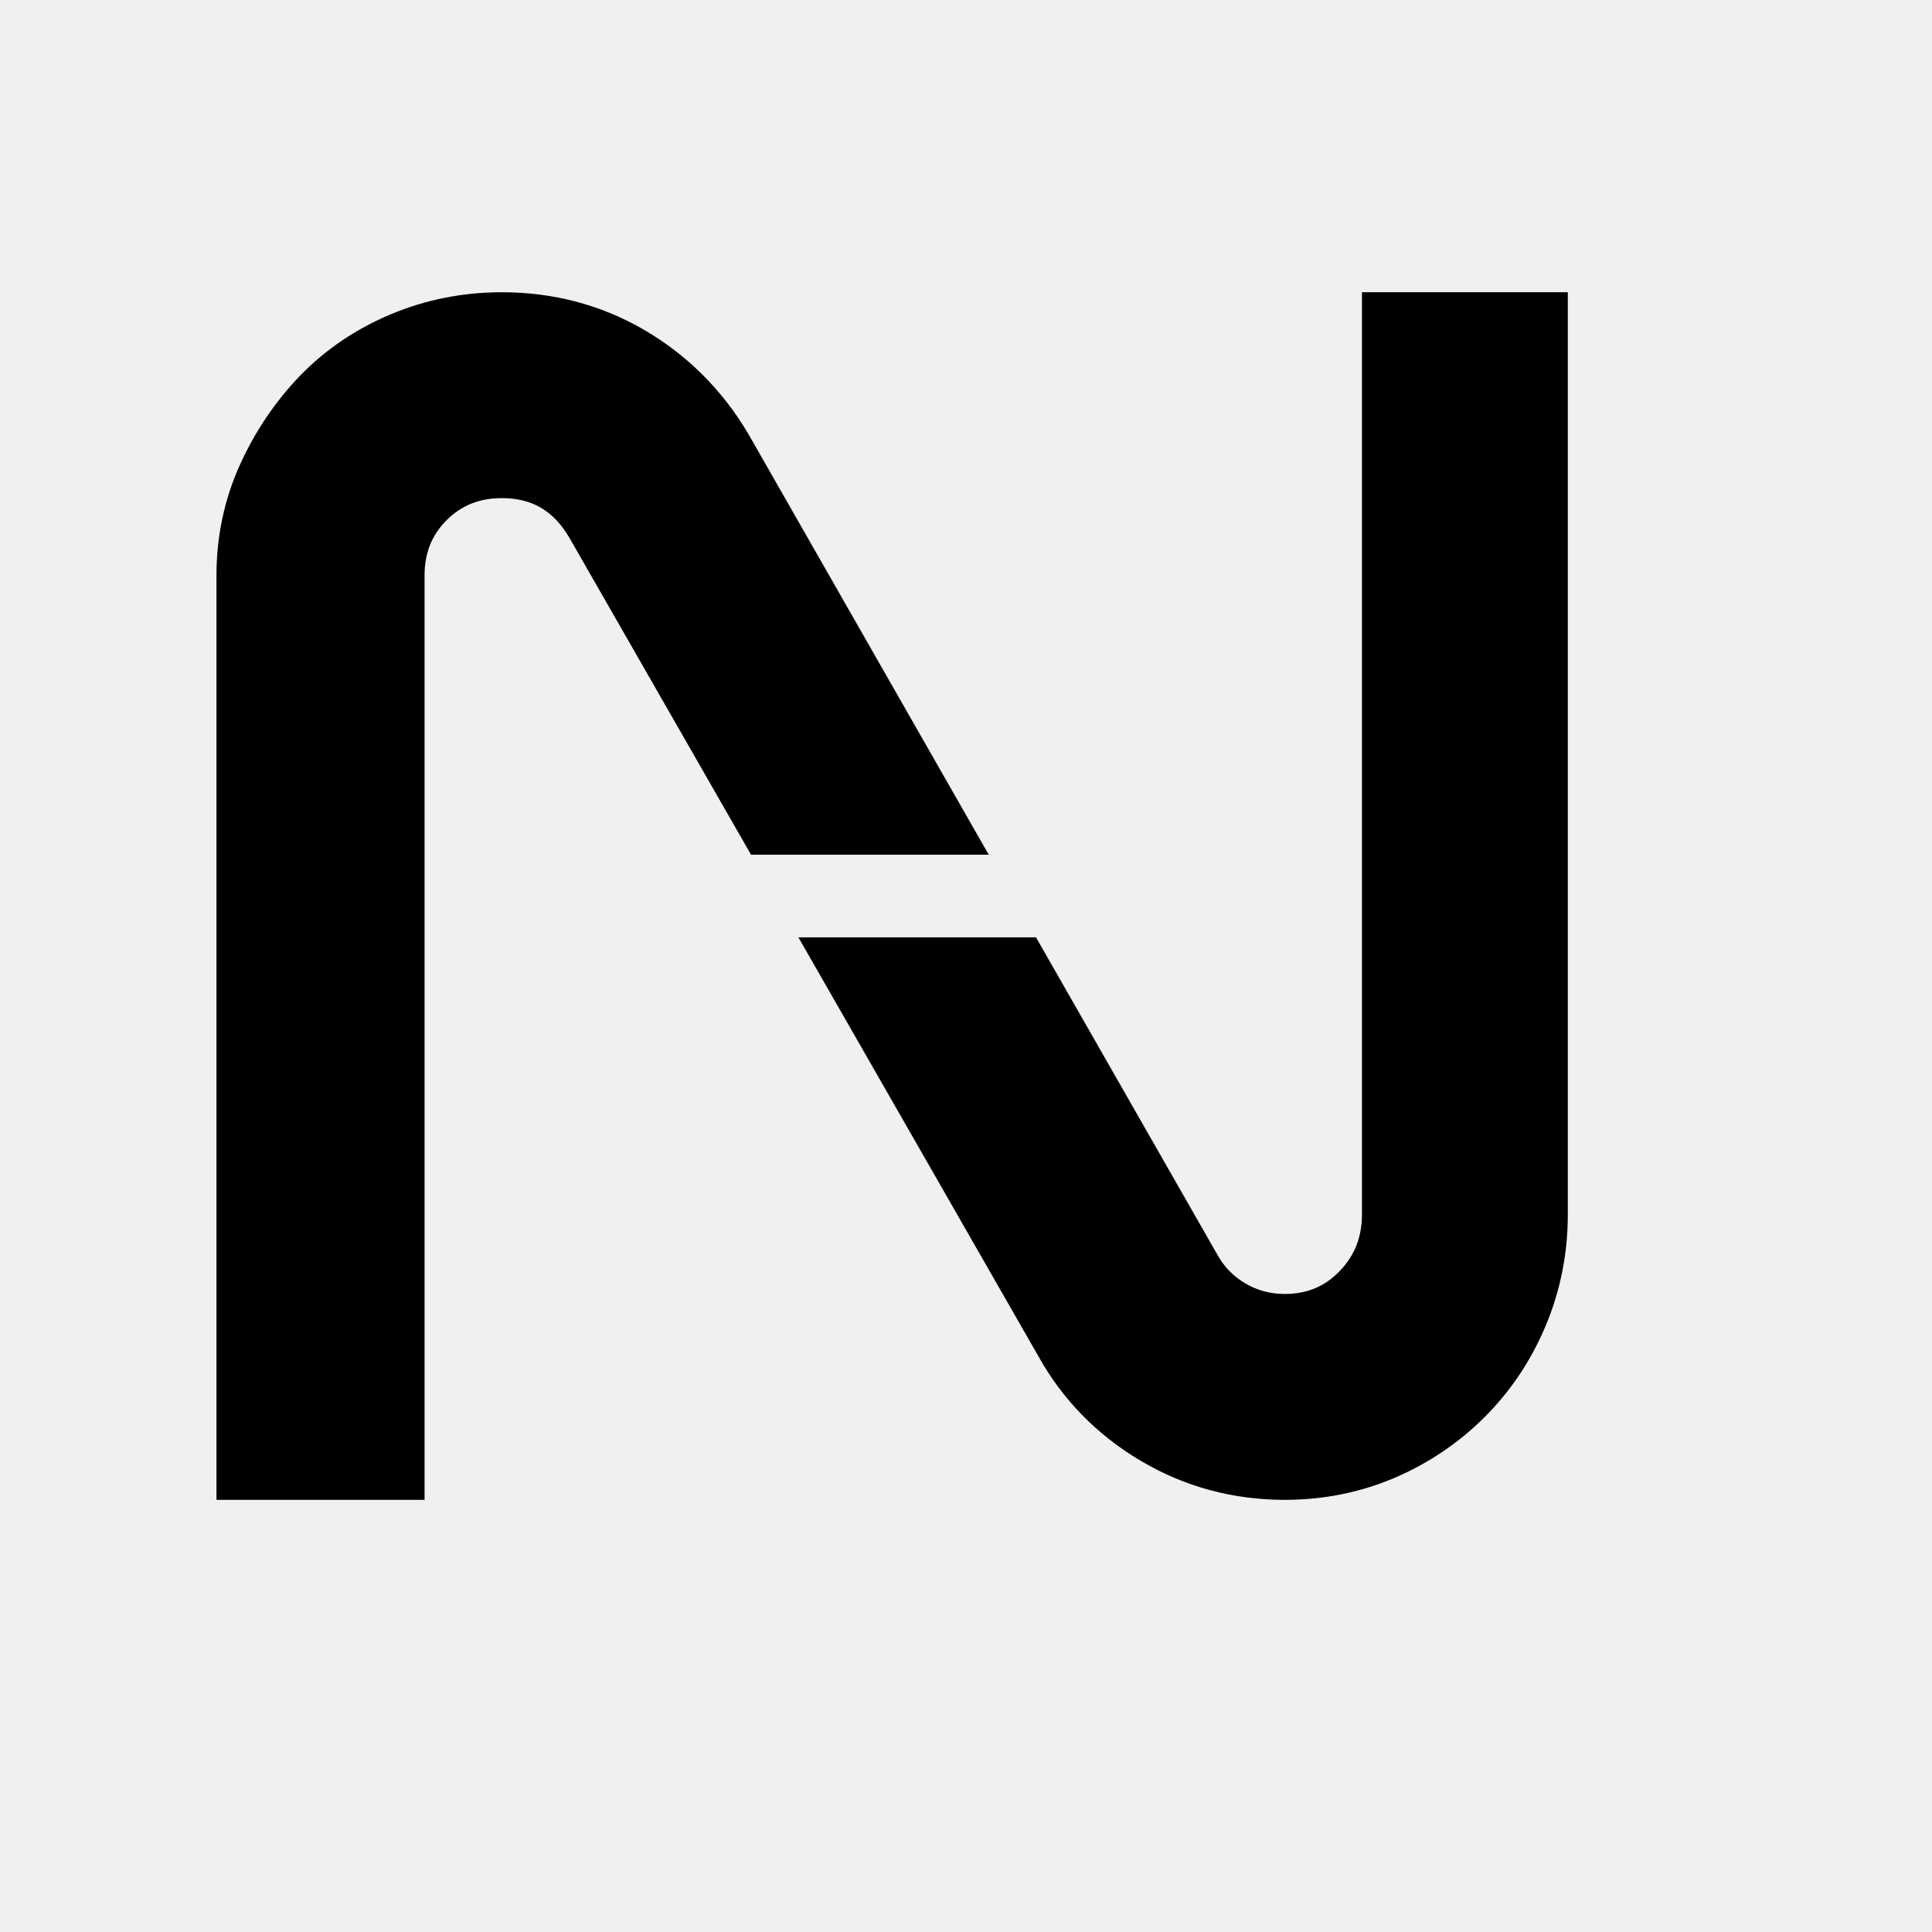
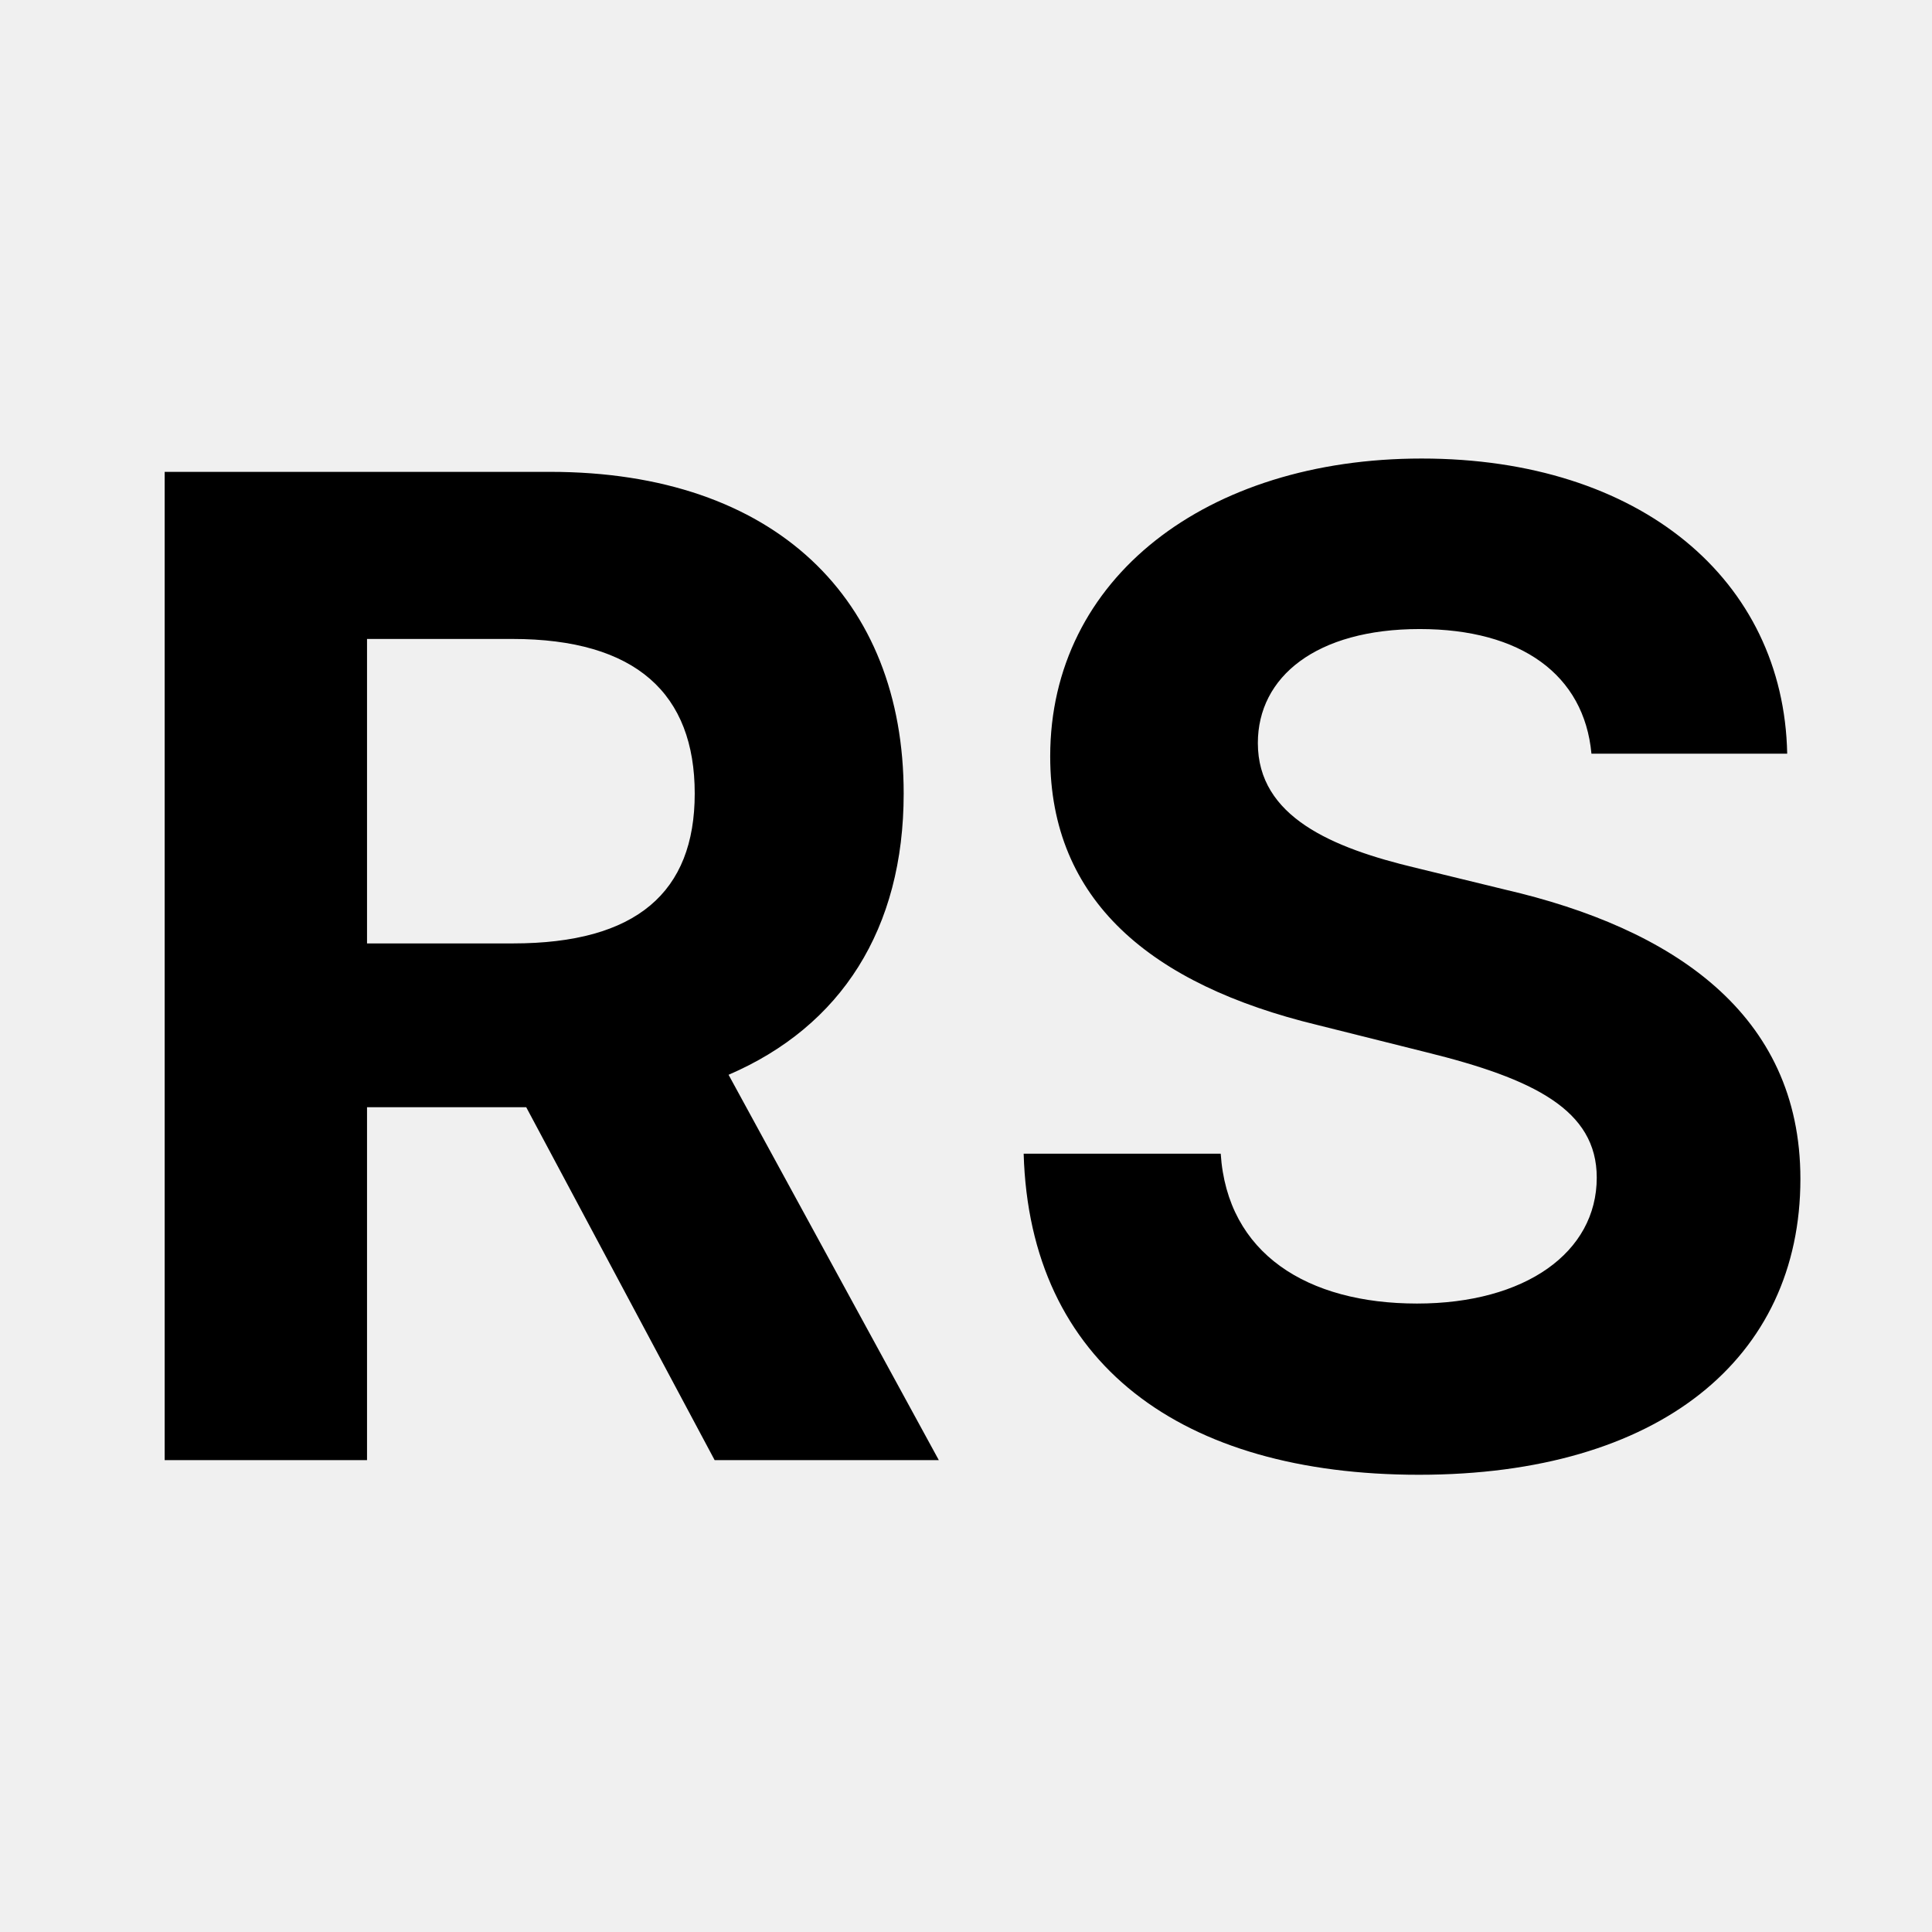
- <svg xmlns="http://www.w3.org/2000/svg" width="24" height="24" viewBox="0 0 357 319" fill="none">
-   <g transform="translate(40, 35) scale(0.7, 0.7)" clip-path="url(#clip0_122_5)">
-     <path d="M203.87 148.48H141.11L93.17 64.83C89.01 57.7 83.33 54.35 75.34 54.35C69.44 54.35 64.66 56.26 60.75 60.17C56.84 64.08 54.93 68.86 54.93 74.74V318.78H0V74.74C0 64.42 2.09 54.62 6.18 45.57C10.2 36.7 15.56 28.77 22.12 21.98C28.81 15.09 36.86 9.65 46.07 5.8C55.25 1.95 65.11 0 75.34 0C88.99 0 101.68 3.37 113.04 10.02C124.34 16.65 133.54 25.82 140.34 37.3L203.86 148.48H203.87Z" fill="currentColor" />
-     <path d="M356.72 0V243.46C356.72 253.68 354.77 263.54 350.92 272.73C347.09 281.9 341.67 290.01 334.82 296.88C327.99 303.71 319.98 309.11 311.03 312.96C302 316.81 292.24 318.78 281.98 318.78C268.31 318.78 255.5 315.31 243.96 308.46C232.42 301.63 223.3 292.3 216.88 280.72L153.62 170.3H216.34L264.16 253.97C265.97 257.26 268.36 259.73 271.55 261.62C274.76 263.51 278.18 264.43 281.99 264.43C287.85 264.43 292.59 262.46 296.48 258.41C300.45 254.29 302.38 249.4 302.38 243.45V0H356.72Z" fill="currentColor" />
-   </g>
-   <defs>
-     <clipPath id="clip0_122_5">
-       <rect width="356.72" height="318.78" fill="white" />
-     </clipPath>
-   </defs>
+ <svg xmlns="http://www.w3.org/2000/svg" width="256" height="256" viewBox="0 0 256 256">
+   <text x="50%" y="50%" text-anchor="middle" dominant-baseline="central" font-family="Inter, Arial, sans-serif" font-size="180" font-weight="700" fill="#000000">
+     RS
+   </text>
</svg>
